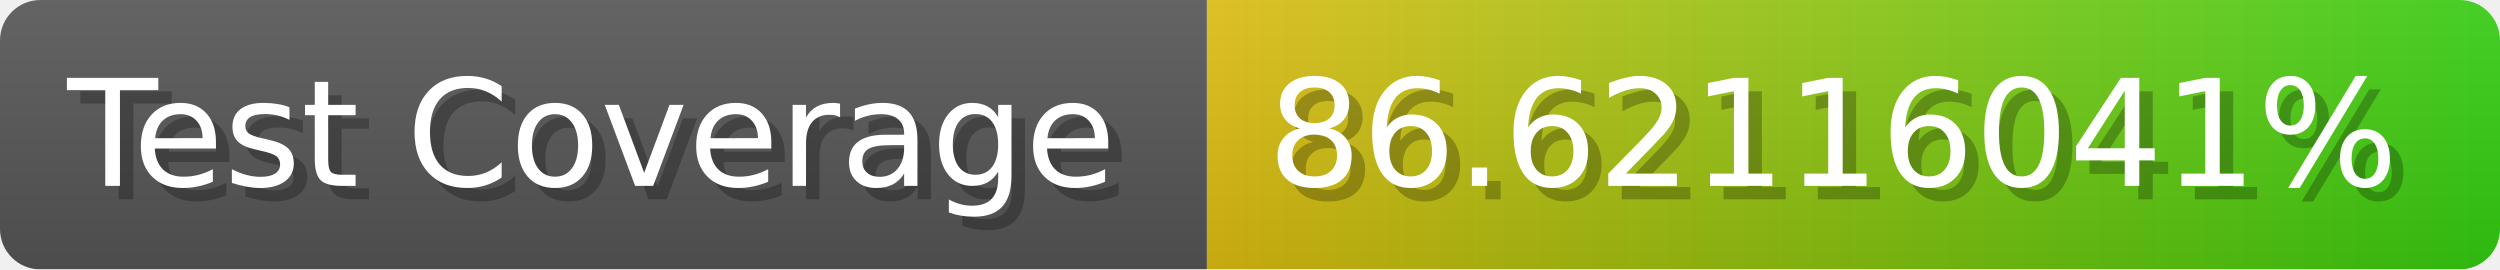
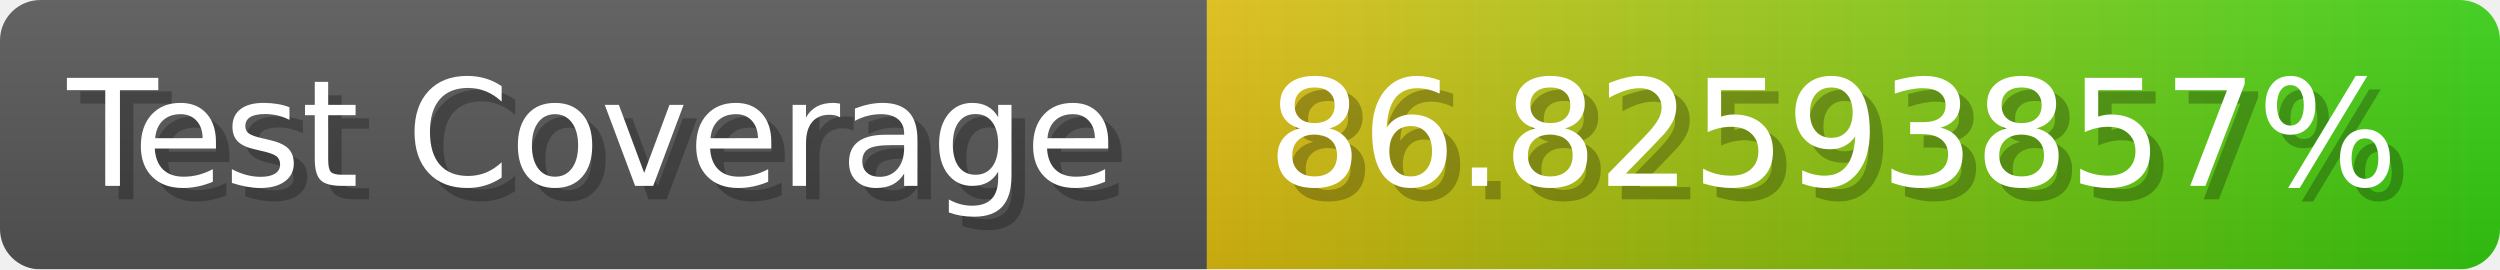
- <svg xmlns="http://www.w3.org/2000/svg" width="185.6" height="20" viewBox="0 0 1856 200" role="img" aria-label="Test Coverage: 86.62116041%">
+ <svg xmlns="http://www.w3.org/2000/svg" width="185.6" height="20" viewBox="0 0 1856 200" role="img" aria-label="Test Coverage: 86.82593857%">
  <linearGradient id="a" x2="0" y2="100%">
    <stop offset="0" stop-opacity=".1" stop-color="#EEE" />
    <stop offset="1" stop-opacity=".1" />
  </linearGradient>
  <mask id="m">
    <rect width="1856" height="200" rx="30" fill="#FFF" />
  </mask>
  <g mask="url(#m)">
    <rect width="896" height="200" fill="#555" />
    <rect width="960" height="200" fill="url(#x)" x="896" />
    <rect width="1856" height="200" fill="url(#a)" />
  </g>
  <g aria-hidden="true" fill="#fff" text-anchor="start" font-family="Verdana,DejaVu Sans,sans-serif" font-size="110">
    <text x="60" y="148" textLength="796" fill="#000" opacity="0.25">Test Coverage</text>
    <text x="50" y="138" textLength="796">Test Coverage</text>
-     <text x="951" y="148" textLength="860" fill="#000" opacity="0.25">86.62116041%</text>
-     <text x="941" y="138" textLength="860">86.62116041%</text>
+     <text x="951" y="148" textLength="860" fill="#000" opacity="0.25">86.82593857%</text>
+     <text x="941" y="138" textLength="860">86.82593857%</text>
  </g>
  <linearGradient id="x" x1="0%" y1="0%" x2="100%" y2="0%">
    <stop offset="0%" style="stop-color:#DB1" />
    <stop offset="100%" style="stop-color:#3C1" />
  </linearGradient>
</svg>
